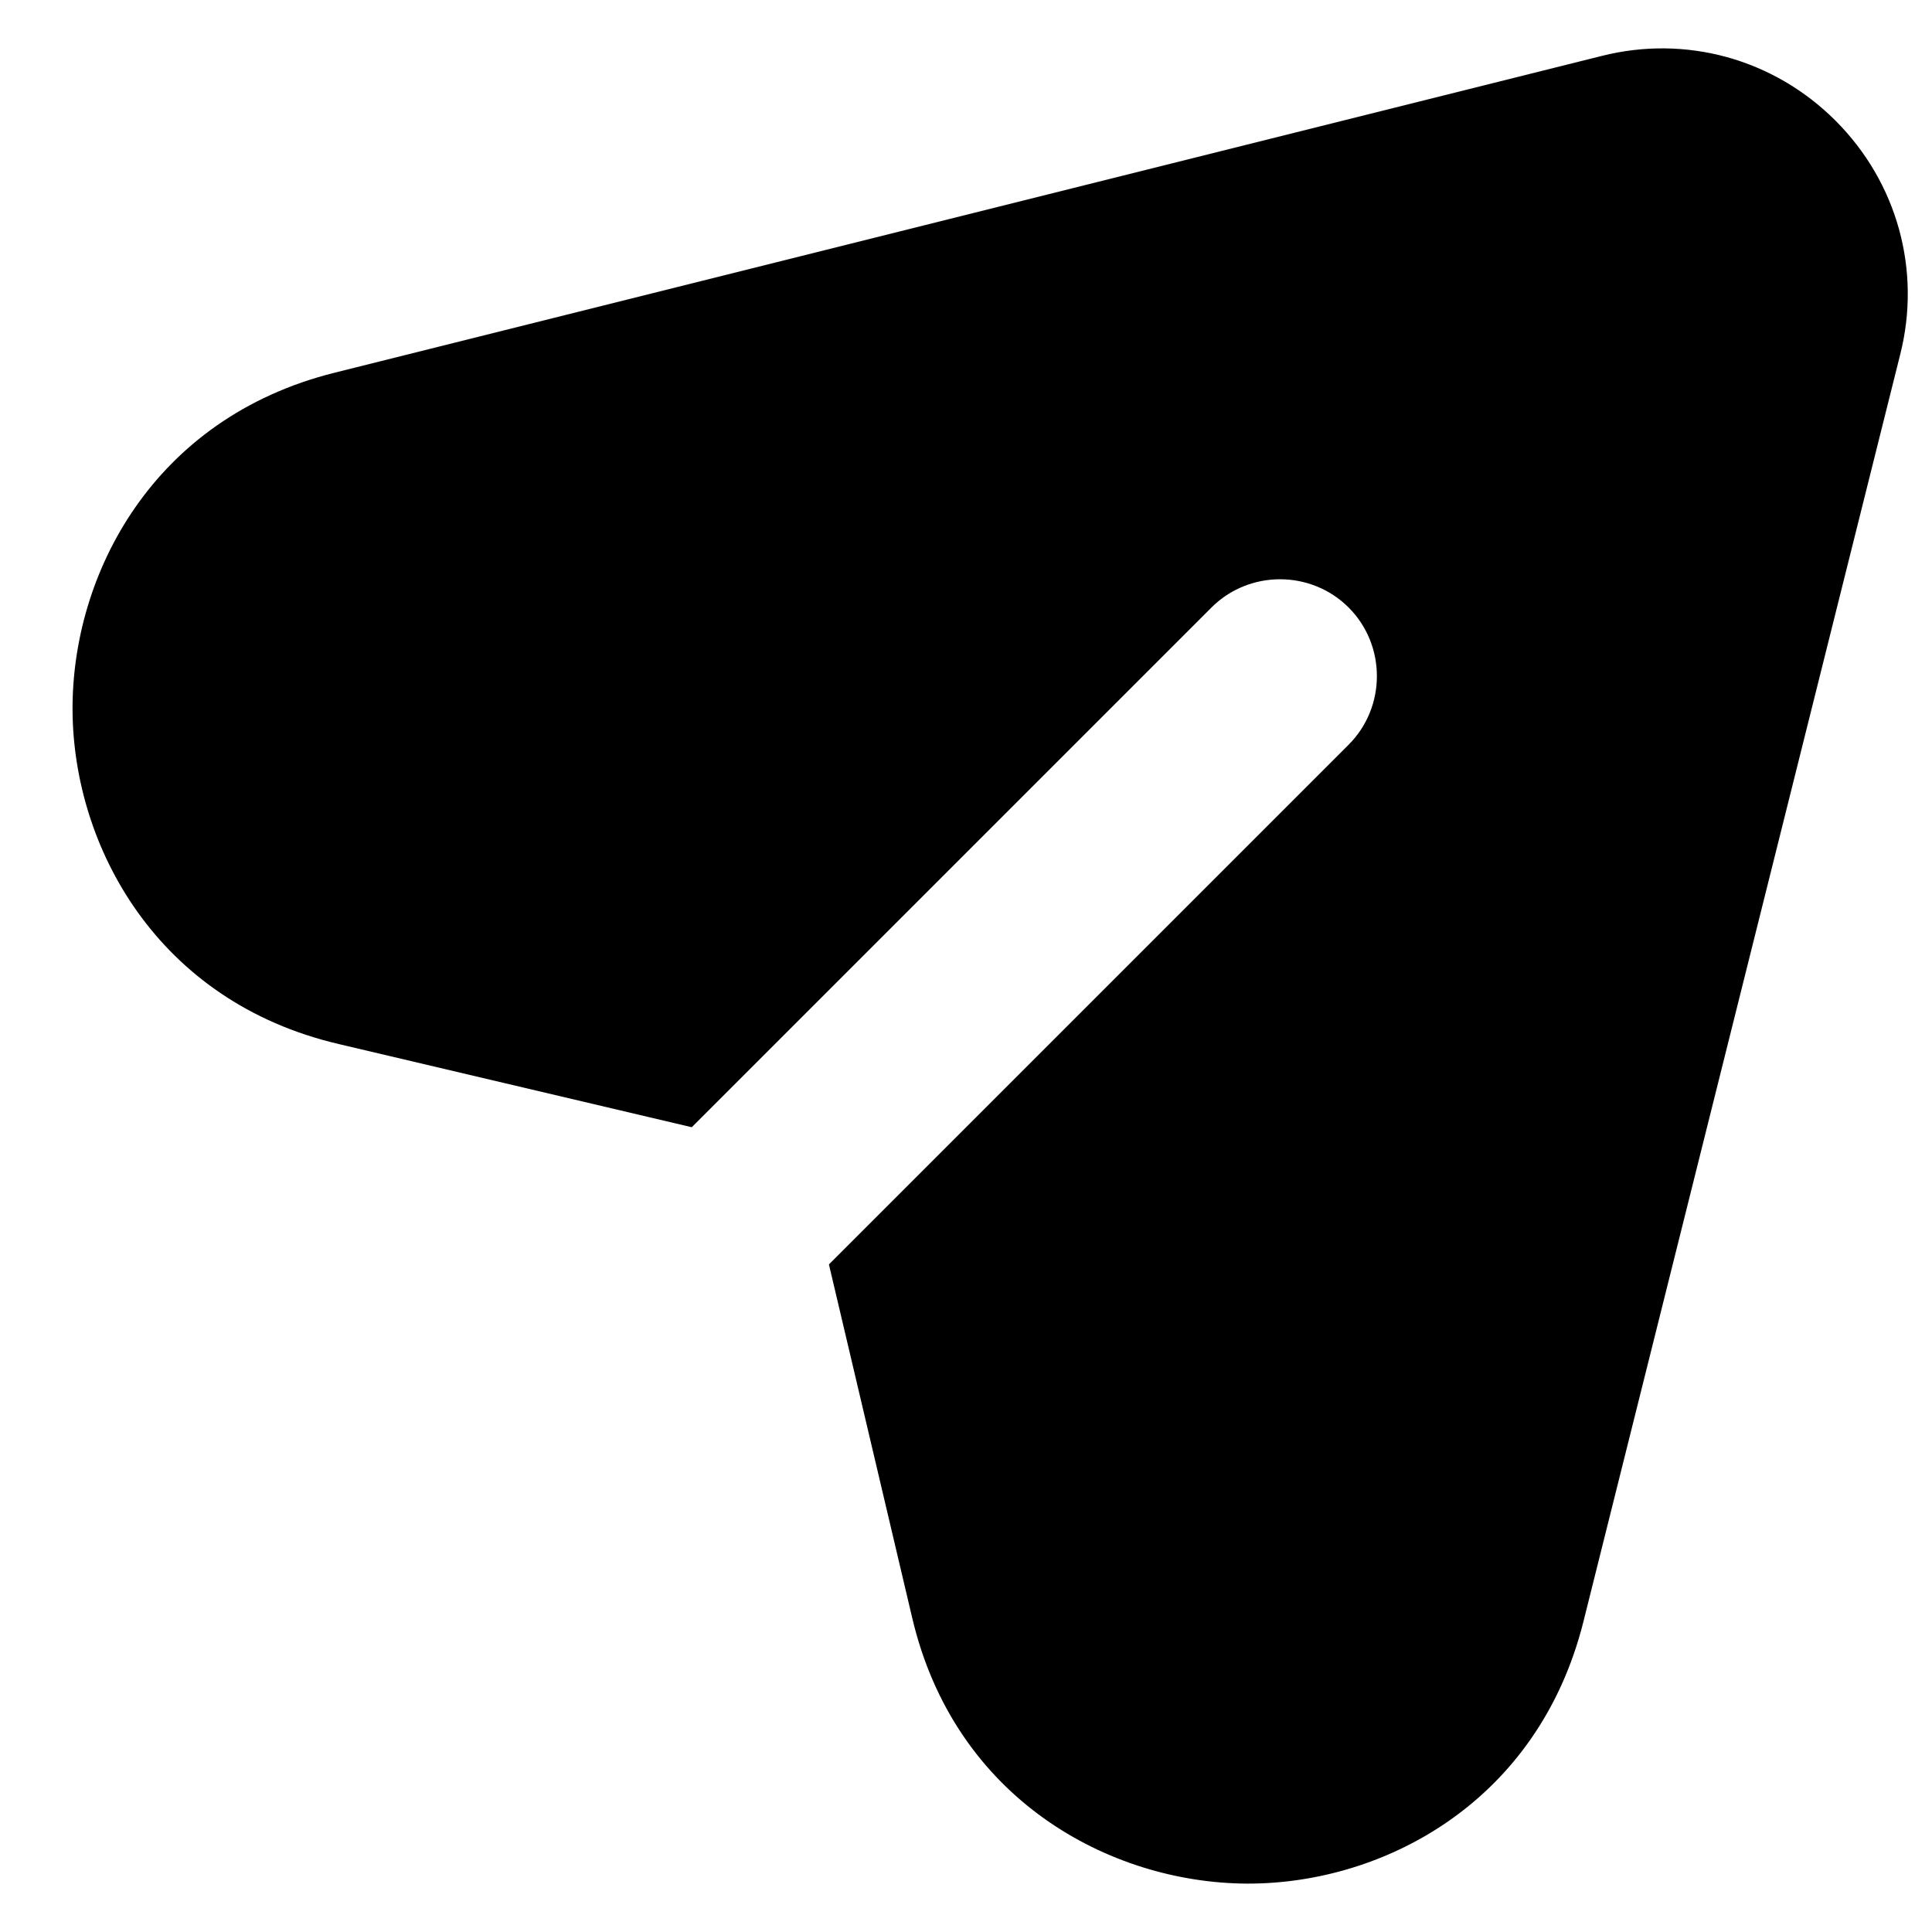
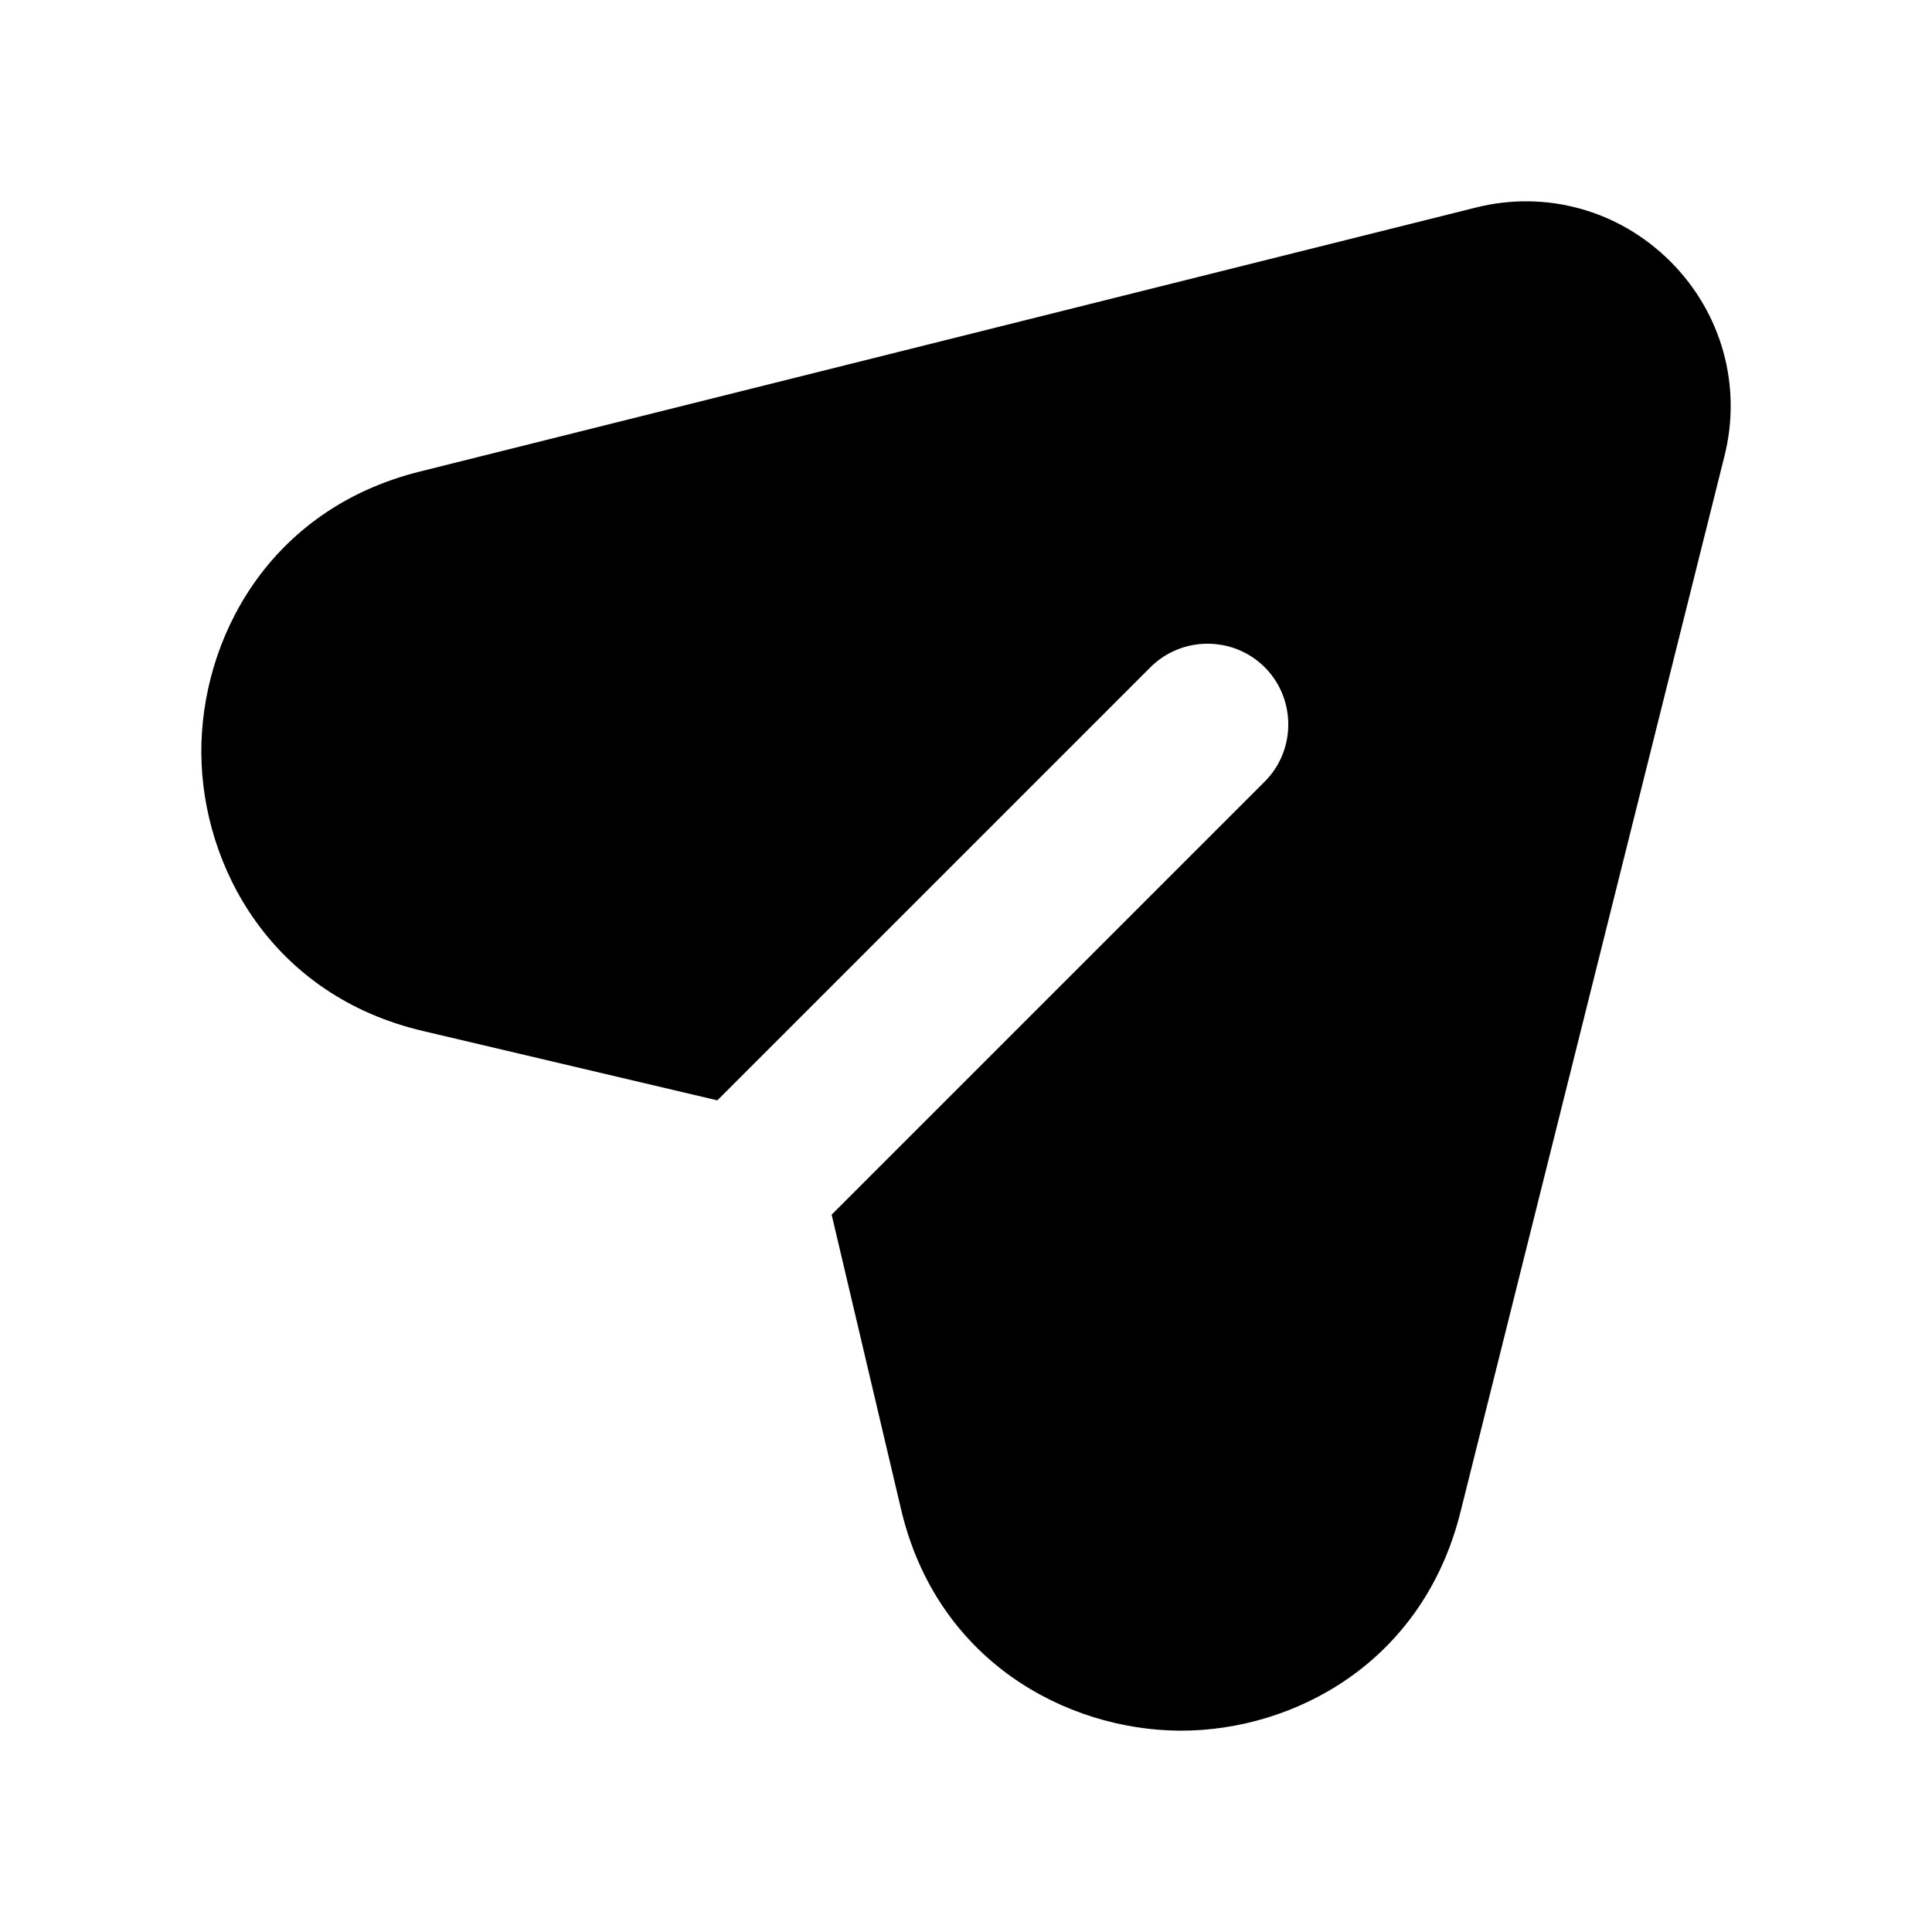
- <svg xmlns="http://www.w3.org/2000/svg" width="20" height="20" viewBox="0 0 20 20" fill="none">
-   <path d="M19.671 3.669L16.391 16.789C15.921 18.659 14.321 19.499 12.921 19.499C12.911 19.499 12.901 19.499 12.901 19.499C11.491 19.489 9.881 18.629 9.441 16.739L8.581 13.089L13.961 7.709C14.351 7.319 14.351 6.679 13.961 6.289C13.571 5.899 12.931 5.899 12.541 6.289L7.161 11.669L3.511 10.809C1.621 10.369 0.761 8.759 0.751 7.359C0.741 5.949 1.581 4.329 3.461 3.859L16.581 0.579C17.451 0.359 18.361 0.609 19.001 1.249C19.641 1.889 19.891 2.799 19.671 3.669Z" fill="currentColor" />
+ <svg xmlns="http://www.w3.org/2000/svg" width="24" height="24" viewBox="0 0 24 24" fill="none">
+   <path d="M21.421 5.669L18.141 18.789C17.671 20.659 16.071 21.499 14.671 21.499C14.661 21.499 14.651 21.499 14.651 21.499C13.241 21.489 11.631 20.629 11.191 18.739L10.331 15.089L15.711 9.709C16.101 9.319 16.101 8.679 15.711 8.289C15.321 7.899 14.681 7.899 14.291 8.289L8.911 13.669L5.261 12.809C3.371 12.369 2.511 10.759 2.501 9.359C2.491 7.949 3.331 6.329 5.211 5.859L18.331 2.579C19.201 2.359 20.111 2.609 20.751 3.249C21.391 3.889 21.641 4.799 21.421 5.669Z" fill="currentColor" />
</svg>
